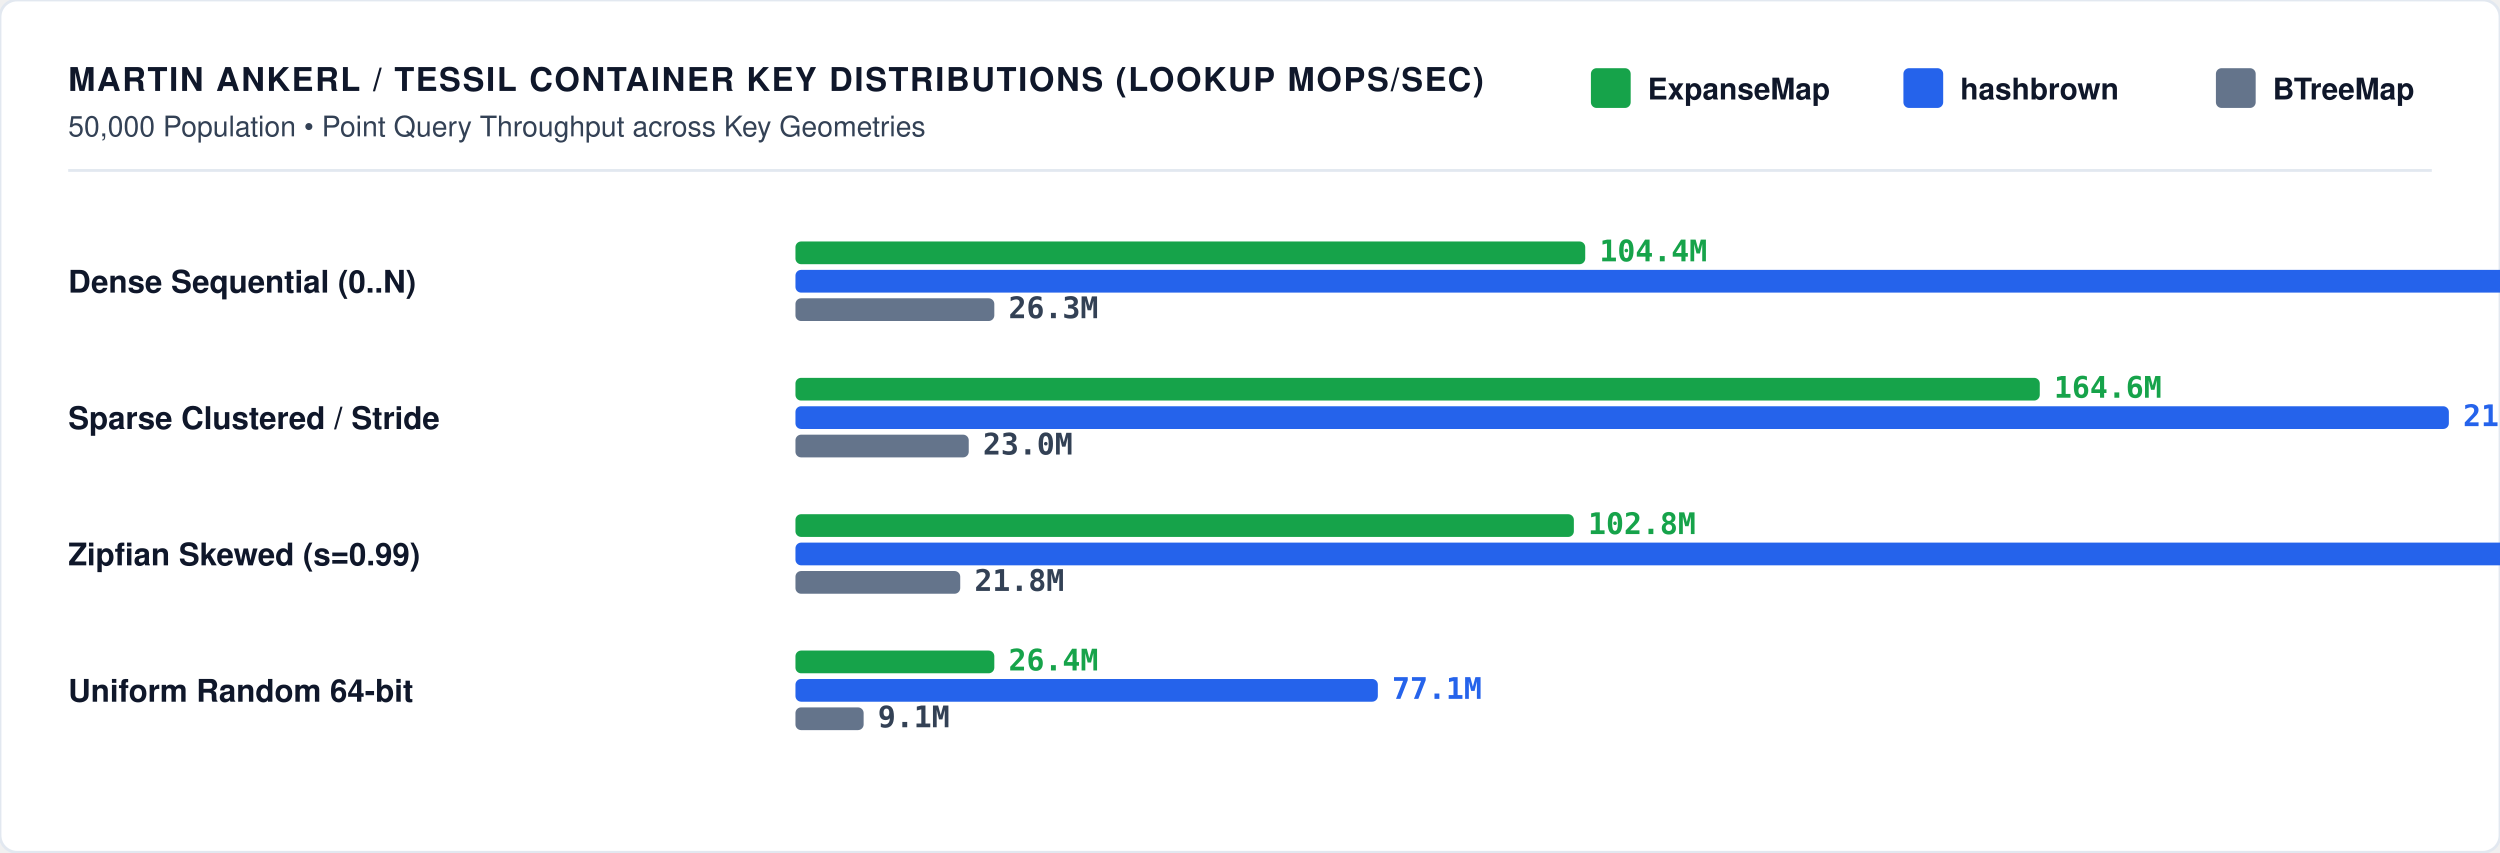
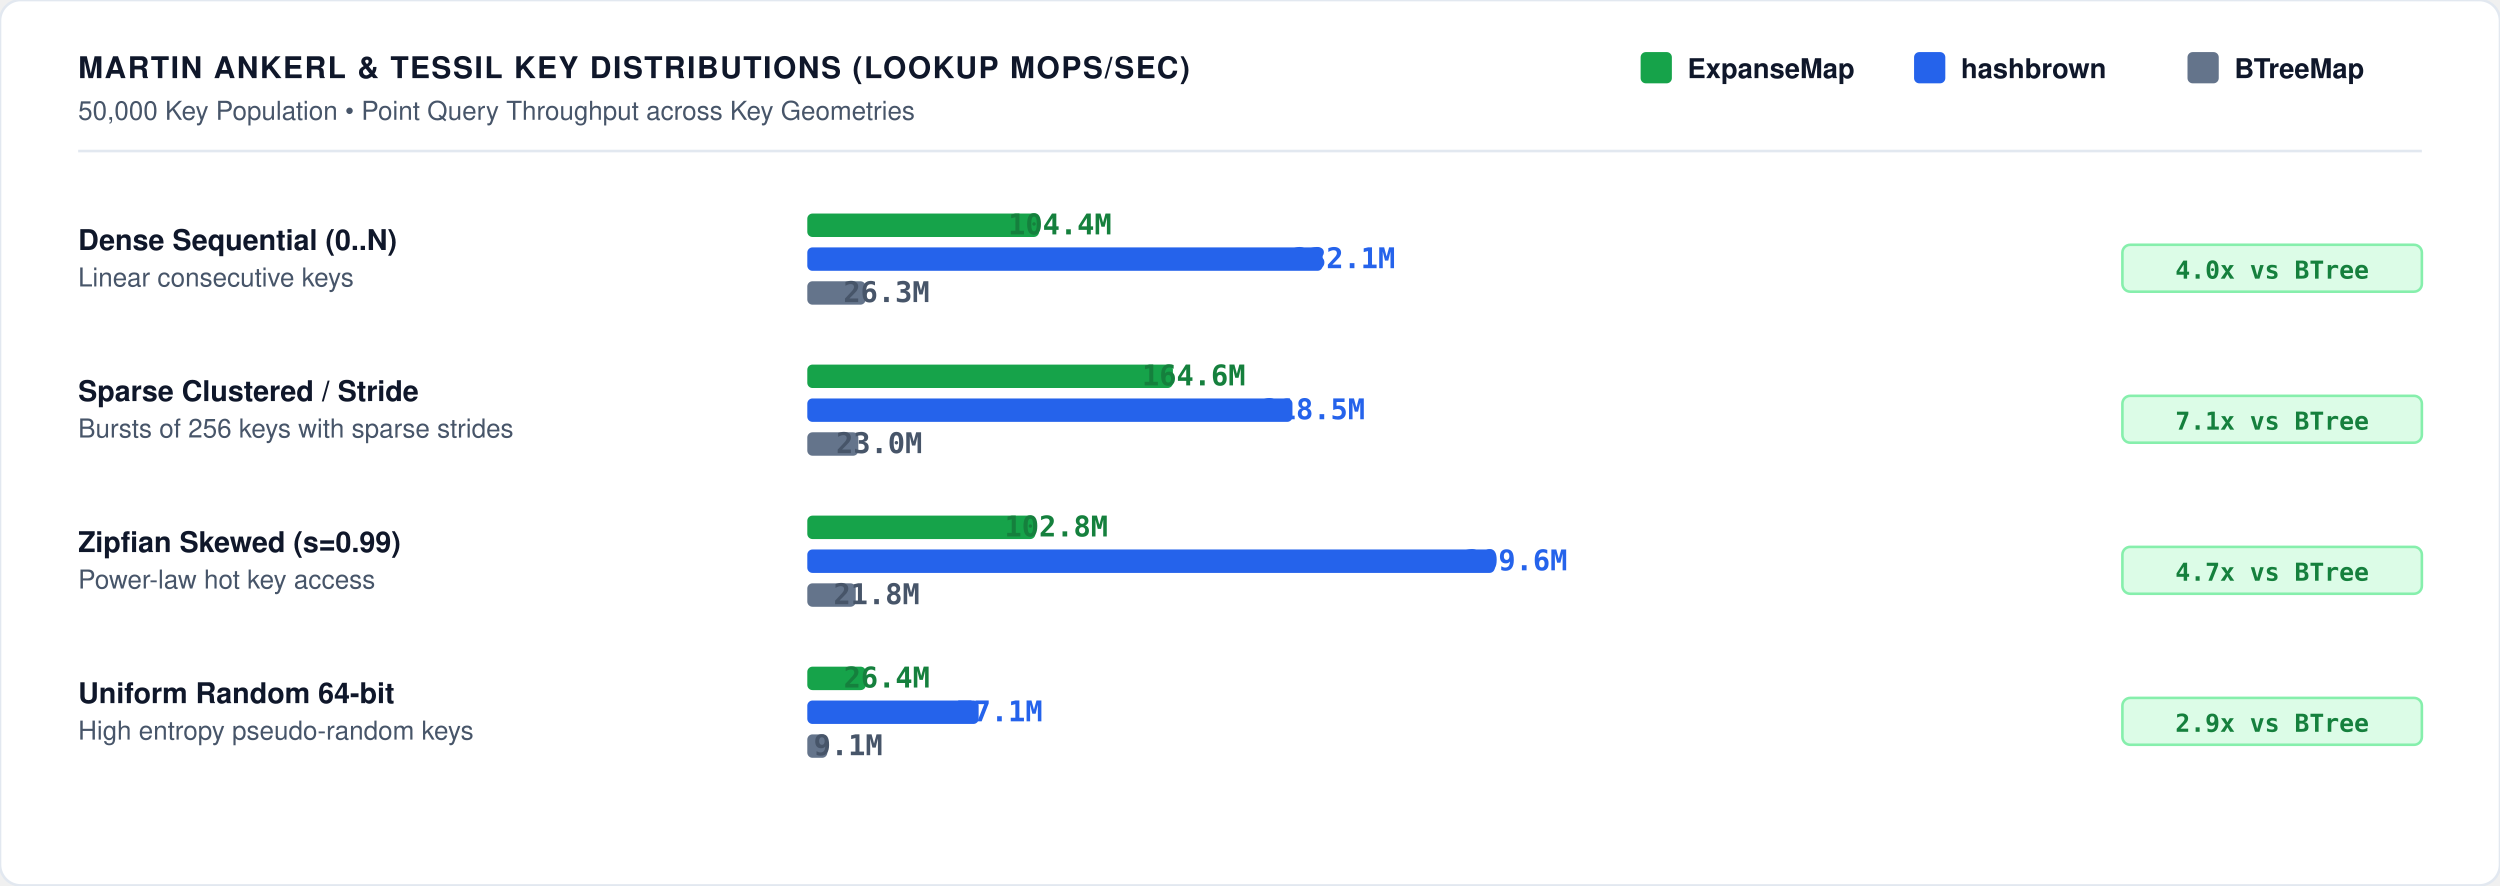
- <svg xmlns="http://www.w3.org/2000/svg" viewBox="0 0 880 300" width="100%" height="100%">
+ <svg xmlns="http://www.w3.org/2000/svg" role="img" viewBox="0 0 960 340" width="100%" height="100%">
  <defs>
    <style>
-       /* Light theme (default) */
-       .bg { fill: #ffffff; }
-       .border { stroke: #e2e8f0; stroke-width: 1px; fill: none; }
-       .grid { stroke: #f1f5f9; stroke-width: 1px; stroke-dasharray: 2,3; }
-       .axis { stroke: #cbd5e1; stroke-width: 1.5px; }
-       .divider { stroke: #e2e8f0; stroke-width: 1px; }
+       /* Light theme (default with CSS var fallbacks) */
+       .bg { fill: var(--surface, #ffffff); }
+       .border { stroke: var(--line, #e2e8f0); stroke-width: 1px; fill: none; }
+       .grid { stroke: var(--line-soft, #f1f5f9); stroke-width: 1px; stroke-dasharray: 2,3; }
+       .axis { stroke: var(--line, #cbd5e1); stroke-width: 1.5px; }
+       .divider { stroke: var(--line, #e2e8f0); stroke-width: 1px; }
      
-       .t-title { font-family: -apple-system, BlinkMacSystemFont, "Segoe UI", Helvetica, Arial, sans-serif; font-size: 11.5px; font-weight: 700; letter-spacing: 0.6px; fill: #0f172a; text-transform: uppercase; }
-       .t-sub { font-family: -apple-system, BlinkMacSystemFont, "Segoe UI", Helvetica, Arial, sans-serif; font-size: 10px; font-weight: 500; fill: #334155; }
-       .t-unit { font-family: ui-monospace, SFMono-Regular, Menlo, monospace; font-size: 10px; font-weight: 600; fill: #475569; }
-       .t-tick { font-family: ui-monospace, SFMono-Regular, Menlo, monospace; font-size: 9.5px; font-weight: 500; fill: #475569; }
-       .t-bar-label { font-family: -apple-system, BlinkMacSystemFont, "Segoe UI", Helvetica, Arial, sans-serif; font-size: 11px; font-weight: 700; fill: #0f172a; }
-       .t-legend { font-family: -apple-system, BlinkMacSystemFont, "Segoe UI", Helvetica, Arial, sans-serif; font-size: 10.5px; font-weight: 600; fill: #0f172a; }
+       .t-title { font-family: -apple-system, BlinkMacSystemFont, "Segoe UI", Helvetica, Arial, sans-serif; font-size: 11.5px; font-weight: 700; letter-spacing: 0.6px; fill: var(--ink, #0f172a); text-transform: uppercase; }
+       .t-sub { font-family: -apple-system, BlinkMacSystemFont, "Segoe UI", Helvetica, Arial, sans-serif; font-size: 10px; font-weight: 500; fill: var(--ink-soft, #475569); }
+       .t-unit { font-family: ui-monospace, SFMono-Regular, Menlo, monospace; font-size: 10px; font-weight: 600; fill: var(--ink-soft, #475569); }
+       .t-axis-label { font-family: ui-monospace, SFMono-Regular, Menlo, monospace; font-size: 9.5px; font-weight: 500; fill: var(--ink-soft, #64748b); }
+       .t-bar-label { font-family: -apple-system, BlinkMacSystemFont, "Segoe UI", Helvetica, Arial, sans-serif; font-size: 11px; font-weight: 700; fill: var(--ink, #0f172a); }
+       .t-legend { font-family: -apple-system, BlinkMacSystemFont, "Segoe UI", Helvetica, Arial, sans-serif; font-size: 10.5px; font-weight: 600; fill: var(--ink, #0f172a); }
+       
+       .t-val-accent { font-family: ui-monospace, SFMono-Regular, Menlo, monospace; font-size: 11px; font-weight: 700; fill: #15803d; text-anchor: middle; }
+       .t-val-blue { font-family: ui-monospace, SFMono-Regular, Menlo, monospace; font-size: 11px; font-weight: 600; fill: #2563eb; text-anchor: middle; }
+       .t-val-muted { font-family: ui-monospace, SFMono-Regular, Menlo, monospace; font-size: 11px; font-weight: 600; fill: var(--ink-soft, #475569); text-anchor: middle; }
+       .t-val-warn { font-family: ui-monospace, SFMono-Regular, Menlo, monospace; font-size: 10px; font-weight: 700; fill: #b91c1c; }
+ 
+       .t-win { fill: #15803d; font-weight: 600; }
+       .t-note { font-family: -apple-system, BlinkMacSystemFont, "Segoe UI", Helvetica, Arial, sans-serif; font-size: 9.5px; font-weight: 500; fill: var(--ink-soft, #64748b); }

      .b-expanse { fill: #16a34a; }
      .b-hashbrown { fill: #2563eb; }
      .b-btree { fill: #64748b; }
      .b-disqualified { fill: #ef4444; stroke: #b91c1c; stroke-width: 1px; stroke-dasharray: 2,2; fill-opacity: 0.15; }

-       .t-val-accent { font-family: ui-monospace, SFMono-Regular, Menlo, monospace; font-size: 10.5px; font-weight: 700; fill: #16a34a; }
-       .t-val-blue { font-family: ui-monospace, SFMono-Regular, Menlo, monospace; font-size: 10.5px; font-weight: 600; fill: #2563eb; }
-       .t-val-muted { font-family: ui-monospace, SFMono-Regular, Menlo, monospace; font-size: 10.5px; font-weight: 600; fill: #334155; }
-       .t-val-warn { font-family: ui-monospace, SFMono-Regular, Menlo, monospace; font-size: 10px; font-weight: 700; fill: #b91c1c; }
+       .badge-win { fill: #dcfce7; stroke: #86efac; stroke-width: 1px; rx: 3px; }
+       .badge-win-text { font-family: ui-monospace, SFMono-Regular, Menlo, monospace; font-size: 9.5px; font-weight: 700; fill: #15803d; text-anchor: middle; }

-       .line-exp { fill: none; stroke: #16a34a; stroke-width: 2.5px; stroke-linecap: round; }
-       .line-hb { fill: none; stroke: #2563eb; stroke-width: 2.5px; stroke-linecap: round; }
-       .line-bt { fill: none; stroke: #64748b; stroke-width: 2px; stroke-dasharray: 4,4; }
+       .badge-disq { fill: #fee2e2; stroke: #fca5a5; stroke-width: 1px; rx: 3px; }
+       .badge-disq-text { font-family: ui-monospace, SFMono-Regular, Menlo, monospace; font-size: 9.5px; font-weight: 700; fill: #991b1b; text-anchor: middle; }

      /* Dark theme overrides */
      @media (prefers-color-scheme: dark) {
-         .bg { fill: #0d1117; }
-         .border { stroke: #30363d; }
-         .grid { stroke: #21262d; }
-         .axis { stroke: #484f58; }
-         .divider { stroke: #21262d; }
-         .t-title { fill: #f0f6fc; }
-         .t-sub { fill: #94a3b8; }
-         .t-unit { fill: #94a3b8; }
-         .t-tick { fill: #94a3b8; }
-         .t-bar-label { fill: #f8fafc; }
-         .t-legend { fill: #f8fafc; }
-         
-         .b-expanse { fill: #22c55e; }
-         .b-hashbrown { fill: #3b82f6; }
-         .b-btree { fill: #475569; }
-         .b-disqualified { fill: #ef4444; stroke: #f87171; fill-opacity: 0.25; }
- 
-         .t-val-accent { fill: #4ade80; }
-         .t-val-blue { fill: #38bdf8; }
-         .t-val-muted { fill: #e2e8f0; }
-         .t-val-warn { fill: #f87171; }
- 
-         .line-exp { stroke: #22c55e; }
-         .line-hb { stroke: #38bdf8; }
-         .line-bt { stroke: #94a3b8; }
+         :root:not(:has(input.theme.light:checked)) .bg { fill: #0d1117; }
+         :root:not(:has(input.theme.light:checked)) .border { stroke: #30363d; }
+         :root:not(:has(input.theme.light:checked)) .grid { stroke: #21262d; }
+         :root:not(:has(input.theme.light:checked)) .axis { stroke: #484f58; }
+         :root:not(:has(input.theme.light:checked)) .divider { stroke: #21262d; }
+         :root:not(:has(input.theme.light:checked)) .t-title { fill: #f0f6fc; }
+         :root:not(:has(input.theme.light:checked)) .t-sub { fill: #94a3b8; }
+         :root:not(:has(input.theme.light:checked)) .t-unit { fill: #94a3b8; }
+         :root:not(:has(input.theme.light:checked)) .t-axis-label { fill: #94a3b8; }
+         :root:not(:has(input.theme.light:checked)) .t-bar-label { fill: #f8fafc; }
+         :root:not(:has(input.theme.light:checked)) .t-legend { fill: #f8fafc; }
+         :root:not(:has(input.theme.light:checked)) .t-val-accent { fill: #4ade80; }
+         :root:not(:has(input.theme.light:checked)) .t-val-blue { fill: #38bdf8; }
+         :root:not(:has(input.theme.light:checked)) .t-val-muted { fill: #cbd5e1; }
+         :root:not(:has(input.theme.light:checked)) .t-val-warn { fill: #f87171; }
+         :root:not(:has(input.theme.light:checked)) .t-win { fill: #4ade80; }
+         :root:not(:has(input.theme.light:checked)) .t-note { fill: #94a3b8; }
+         :root:not(:has(input.theme.light:checked)) .b-expanse { fill: #22c55e; }
+         :root:not(:has(input.theme.light:checked)) .b-hashbrown { fill: #3b82f6; }
+         :root:not(:has(input.theme.light:checked)) .b-btree { fill: #475569; }
+         :root:not(:has(input.theme.light:checked)) .b-disqualified { fill: #ef4444; stroke: #f87171; fill-opacity: 0.25; }
+         :root:not(:has(input.theme.light:checked)) .badge-win { fill: #064e3b; stroke: #059669; }
+         :root:not(:has(input.theme.light:checked)) .badge-win-text { fill: #6ee7b7; }
+         :root:not(:has(input.theme.light:checked)) .badge-disq { fill: #450a0a; stroke: #dc2626; }
+         :root:not(:has(input.theme.light:checked)) .badge-disq-text { fill: #fca5a5; }
      }

-       [data-theme="dark"] .bg, :root[data-theme="dark"] .bg { fill: #0d1117; }
-       [data-theme="dark"] .border, :root[data-theme="dark"] .border { stroke: #30363d; }
-       [data-theme="dark"] .grid, :root[data-theme="dark"] .grid { stroke: #21262d; }
-       [data-theme="dark"] .axis, :root[data-theme="dark"] .axis { stroke: #484f58; }
-       [data-theme="dark"] .divider, :root[data-theme="dark"] .divider { stroke: #21262d; }
-       [data-theme="dark"] .t-title, :root[data-theme="dark"] .t-title { fill: #f0f6fc; }
-       [data-theme="dark"] .t-sub, :root[data-theme="dark"] .t-sub { fill: #94a3b8; }
-       [data-theme="dark"] .t-unit, :root[data-theme="dark"] .t-unit { fill: #94a3b8; }
-       [data-theme="dark"] .t-tick, :root[data-theme="dark"] .t-tick { fill: #94a3b8; }
-       [data-theme="dark"] .t-bar-label, :root[data-theme="dark"] .t-bar-label { fill: #f8fafc; }
-       [data-theme="dark"] .t-legend, :root[data-theme="dark"] .t-legend { fill: #f8fafc; }
-       [data-theme="dark"] .b-expanse, :root[data-theme="dark"] .b-expanse { fill: #22c55e; }
-       [data-theme="dark"] .b-hashbrown, :root[data-theme="dark"] .b-hashbrown { fill: #3b82f6; }
-       [data-theme="dark"] .b-btree, :root[data-theme="dark"] .b-btree { fill: #475569; }
-       [data-theme="dark"] .t-val-accent, :root[data-theme="dark"] .t-val-accent { fill: #4ade80; }
-       [data-theme="dark"] .t-val-blue, :root[data-theme="dark"] .t-val-blue { fill: #38bdf8; }
-       [data-theme="dark"] .t-val-muted, :root[data-theme="dark"] .t-val-muted { fill: #e2e8f0; }
-       [data-theme="dark"] .t-val-warn, :root[data-theme="dark"] .t-val-warn { fill: #f87171; }
+       :root:has(input.theme.dark:checked) .bg, [data-theme="dark"] .bg { fill: #0d1117; }
+       :root:has(input.theme.dark:checked) .border, [data-theme="dark"] .border { stroke: #30363d; }
+       :root:has(input.theme.dark:checked) .grid, [data-theme="dark"] .grid { stroke: #21262d; }
+       :root:has(input.theme.dark:checked) .axis, [data-theme="dark"] .axis { stroke: #484f58; }
+       :root:has(input.theme.dark:checked) .divider, [data-theme="dark"] .divider { stroke: #21262d; }
+       :root:has(input.theme.dark:checked) .t-title, [data-theme="dark"] .t-title { fill: #f0f6fc; }
+       :root:has(input.theme.dark:checked) .t-sub, [data-theme="dark"] .t-sub { fill: #94a3b8; }
+       :root:has(input.theme.dark:checked) .t-unit, [data-theme="dark"] .t-unit { fill: #94a3b8; }
+       :root:has(input.theme.dark:checked) .t-axis-label, [data-theme="dark"] .t-axis-label { fill: #94a3b8; }
+       :root:has(input.theme.dark:checked) .t-bar-label, [data-theme="dark"] .t-bar-label { fill: #f8fafc; }
+       :root:has(input.theme.dark:checked) .t-legend, [data-theme="dark"] .t-legend { fill: #f8fafc; }
+       :root:has(input.theme.dark:checked) .t-val-accent, [data-theme="dark"] .t-val-accent { fill: #4ade80; }
+       :root:has(input.theme.dark:checked) .t-val-blue, [data-theme="dark"] .t-val-blue { fill: #38bdf8; }
+       :root:has(input.theme.dark:checked) .t-val-muted, [data-theme="dark"] .t-val-muted { fill: #cbd5e1; }
+       :root:has(input.theme.dark:checked) .t-val-warn, [data-theme="dark"] .t-val-warn { fill: #f87171; }
+       :root:has(input.theme.dark:checked) .t-win, [data-theme="dark"] .t-win { fill: #4ade80; }
+       :root:has(input.theme.dark:checked) .t-note, [data-theme="dark"] .t-note { fill: #94a3b8; }
+       :root:has(input.theme.dark:checked) .b-expanse, [data-theme="dark"] .b-expanse { fill: #22c55e; }
+       :root:has(input.theme.dark:checked) .b-hashbrown, [data-theme="dark"] .b-hashbrown { fill: #3b82f6; }
+       :root:has(input.theme.dark:checked) .b-btree, [data-theme="dark"] .b-btree { fill: #475569; }
+       :root:has(input.theme.dark:checked) .b-disqualified, [data-theme="dark"] .b-disqualified { fill: #ef4444; stroke: #f87171; fill-opacity: 0.25; }
+       :root:has(input.theme.dark:checked) .badge-win, [data-theme="dark"] .badge-win { fill: #064e3b; stroke: #059669; }
+       :root:has(input.theme.dark:checked) .badge-win-text, [data-theme="dark"] .badge-win-text { fill: #6ee7b7; }
+       :root:has(input.theme.dark:checked) .badge-disq, [data-theme="dark"] .badge-disq { fill: #450a0a; stroke: #dc2626; }
+       :root:has(input.theme.dark:checked) .badge-disq-text, [data-theme="dark"] .badge-disq-text { fill: #fca5a5; }
    </style>
  </defs>
-   <rect width="100%" height="100%" rx="6" class="bg" />
-   <rect width="100%" height="100%" rx="6" class="border" />
-   <text x="24" y="32" class="t-title">MARTIN ANKERL / TESSIL CONTAINER KEY DISTRIBUTIONS (LOOKUP MOPS/SEC)</text>
-   <text x="24" y="48" class="t-sub">50,000 Population • Point Query Throughput across Key Geometries</text>
-   <g transform="translate(560, 24)">
-     <rect x="0" y="0" width="14" height="14" rx="2" class="b-expanse" />
-     <text x="20" y="11" class="t-legend">ExpanseMap</text>
-     <rect x="110" y="0" width="14" height="14" rx="2" class="b-hashbrown" />
-     <text x="130" y="11" class="t-legend">hashbrown</text>
-     <rect x="220" y="0" width="14" height="14" rx="2" class="b-btree" />
-     <text x="240" y="11" class="t-legend">BTreeMap</text>
+   <rect width="100%" height="100%" class="bg" rx="8" />
+   <rect width="100%" height="100%" class="border" rx="8" />
+   <text x="30" y="30" class="t-title">MARTIN ANKERL &amp; TESSIL KEY DISTRIBUTIONS (LOOKUP MOPS/SEC)</text>
+   <text x="30" y="46" class="t-sub">50,000 Key Population • Point Query Throughput across Key Geometries</text>
+   <g transform="translate(630, 20)">
+     <rect x="0" y="0" width="12" height="12" rx="2" class="b-expanse" />
+     <text x="18" y="10" class="t-legend">ExpanseMap</text>
+     <rect x="105" y="0" width="12" height="12" rx="2" class="b-hashbrown" />
+     <text x="123" y="10" class="t-legend">hashbrown</text>
+     <rect x="210" y="0" width="12" height="12" rx="2" class="b-btree" />
+     <text x="228" y="10" class="t-legend">BTreeMap</text>
  </g>
-   <line x1="24" y1="60" x2="856" y2="60" class="divider" />
-   <text x="24" y="103" class="t-bar-label">Dense Sequential (0..N)</text>
-   <rect x="280" y="85" width="278" height="8" rx="2" class="b-expanse" />
-   <text x="563" y="92" class="t-val-accent">104.4M</text>
-   <rect x="280" y="95" width="618" height="8" rx="2" class="b-hashbrown" />
-   <text x="903" y="102" class="t-val-blue">232.1M</text>
-   <rect x="280" y="105" width="70" height="8" rx="2" class="b-btree" />
-   <text x="355" y="112" class="t-val-muted">26.3M</text>
-   <text x="24" y="151" class="t-bar-label">Sparse Clustered / Stride</text>
-   <rect x="280" y="133" width="438" height="8" rx="2" class="b-expanse" />
-   <text x="723" y="140" class="t-val-accent">164.6M</text>
-   <rect x="280" y="143" width="582" height="8" rx="2" class="b-hashbrown" />
-   <text x="867" y="150" class="t-val-blue">218.5M</text>
-   <rect x="280" y="153" width="61" height="8" rx="2" class="b-btree" />
-   <text x="346" y="160" class="t-val-muted">23.0M</text>
-   <text x="24" y="199" class="t-bar-label">Zipfian Skewed (s=0.99)</text>
-   <rect x="280" y="181" width="274" height="8" rx="2" class="b-expanse" />
-   <text x="559" y="188" class="t-val-accent">102.8M</text>
-   <rect x="280" y="191" width="825" height="8" rx="2" class="b-hashbrown" />
-   <text x="1110" y="198" class="t-val-blue">309.6M</text>
-   <rect x="280" y="201" width="58" height="8" rx="2" class="b-btree" />
-   <text x="343" y="208" class="t-val-muted">21.8M</text>
-   <text x="24" y="247" class="t-bar-label">Uniform Random 64-bit</text>
-   <rect x="280" y="229" width="70" height="8" rx="2" class="b-expanse" />
-   <text x="355" y="236" class="t-val-accent">26.4M</text>
-   <rect x="280" y="239" width="205" height="8" rx="2" class="b-hashbrown" />
-   <text x="490" y="246" class="t-val-blue">77.1M</text>
-   <rect x="280" y="249" width="24" height="8" rx="2" class="b-btree" />
-   <text x="309" y="256" class="t-val-muted">9.1M</text>
+   <line x1="30" y1="58" x2="930" y2="58" class="divider" />
+   <text x="30" y="96" class="t-bar-label">Dense Sequential (0..N)</text>
+   <text x="30" y="110" class="t-sub">Linear consecutive keys</text>
+   <rect x="310" y="82" width="89.0" height="9" rx="2" class="b-expanse" />
+   <text x="407.0" y="90" class="t-val-accent" text-anchor="start">104.4M</text>
+   <rect x="310" y="95" width="197.9" height="9" rx="2" class="b-hashbrown" />
+   <text x="515.9" y="103" class="t-val-blue" text-anchor="start">232.1M</text>
+   <rect x="310" y="108" width="22.4" height="9" rx="2" class="b-btree" />
+   <text x="340.4" y="116" class="t-val-muted" text-anchor="start">26.3M</text>
+   <rect x="815" y="94" width="115" height="18" class="badge-win" />
+   <text x="872.5" y="107" class="badge-win-text">4.0x vs BTree</text>
+   <text x="30" y="154" class="t-bar-label">Sparse Clustered / Stride</text>
+   <text x="30" y="168" class="t-sub">Bursts of 256 keys with sparse strides</text>
+   <rect x="310" y="140" width="140.4" height="9" rx="2" class="b-expanse" />
+   <text x="458.4" y="148" class="t-val-accent" text-anchor="start">164.6M</text>
+   <rect x="310" y="153" width="186.3" height="9" rx="2" class="b-hashbrown" />
+   <text x="504.3" y="161" class="t-val-blue" text-anchor="start">218.5M</text>
+   <rect x="310" y="166" width="19.6" height="9" rx="2" class="b-btree" />
+   <text x="337.6" y="174" class="t-val-muted" text-anchor="start">23.0M</text>
+   <rect x="815" y="152" width="115" height="18" class="badge-win" />
+   <text x="872.5" y="165" class="badge-win-text">7.1x vs BTree</text>
+   <text x="30" y="212" class="t-bar-label">Zipfian Skewed (s=0.99)</text>
+   <text x="30" y="226" class="t-sub">Power-law hot key access</text>
+   <rect x="310" y="198" width="87.6" height="9" rx="2" class="b-expanse" />
+   <text x="405.6" y="206" class="t-val-accent" text-anchor="start">102.8M</text>
+   <rect x="310" y="211" width="264.0" height="9" rx="2" class="b-hashbrown" />
+   <text x="582.0" y="219" class="t-val-blue" text-anchor="start">309.6M</text>
+   <rect x="310" y="224" width="18.6" height="9" rx="2" class="b-btree" />
+   <text x="336.6" y="232" class="t-val-muted" text-anchor="start">21.8M</text>
+   <rect x="815" y="210" width="115" height="18" class="badge-win" />
+   <text x="872.5" y="223" class="badge-win-text">4.7x vs BTree</text>
+   <text x="30" y="270" class="t-bar-label">Uniform Random 64-bit</text>
+   <text x="30" y="284" class="t-sub">High entropy pseudo-random keys</text>
+   <rect x="310" y="256" width="22.5" height="9" rx="2" class="b-expanse" />
+   <text x="340.5" y="264" class="t-val-accent" text-anchor="start">26.4M</text>
+   <rect x="310" y="269" width="65.8" height="9" rx="2" class="b-hashbrown" />
+   <text x="383.8" y="277" class="t-val-blue" text-anchor="start">77.1M</text>
+   <rect x="310" y="282" width="7.7" height="9" rx="2" class="b-btree" />
+   <text x="325.7" y="290" class="t-val-muted" text-anchor="start">9.1M</text>
+   <rect x="815" y="268" width="115" height="18" class="badge-win" />
+   <text x="872.5" y="281" class="badge-win-text">2.9x vs BTree</text>
</svg>
